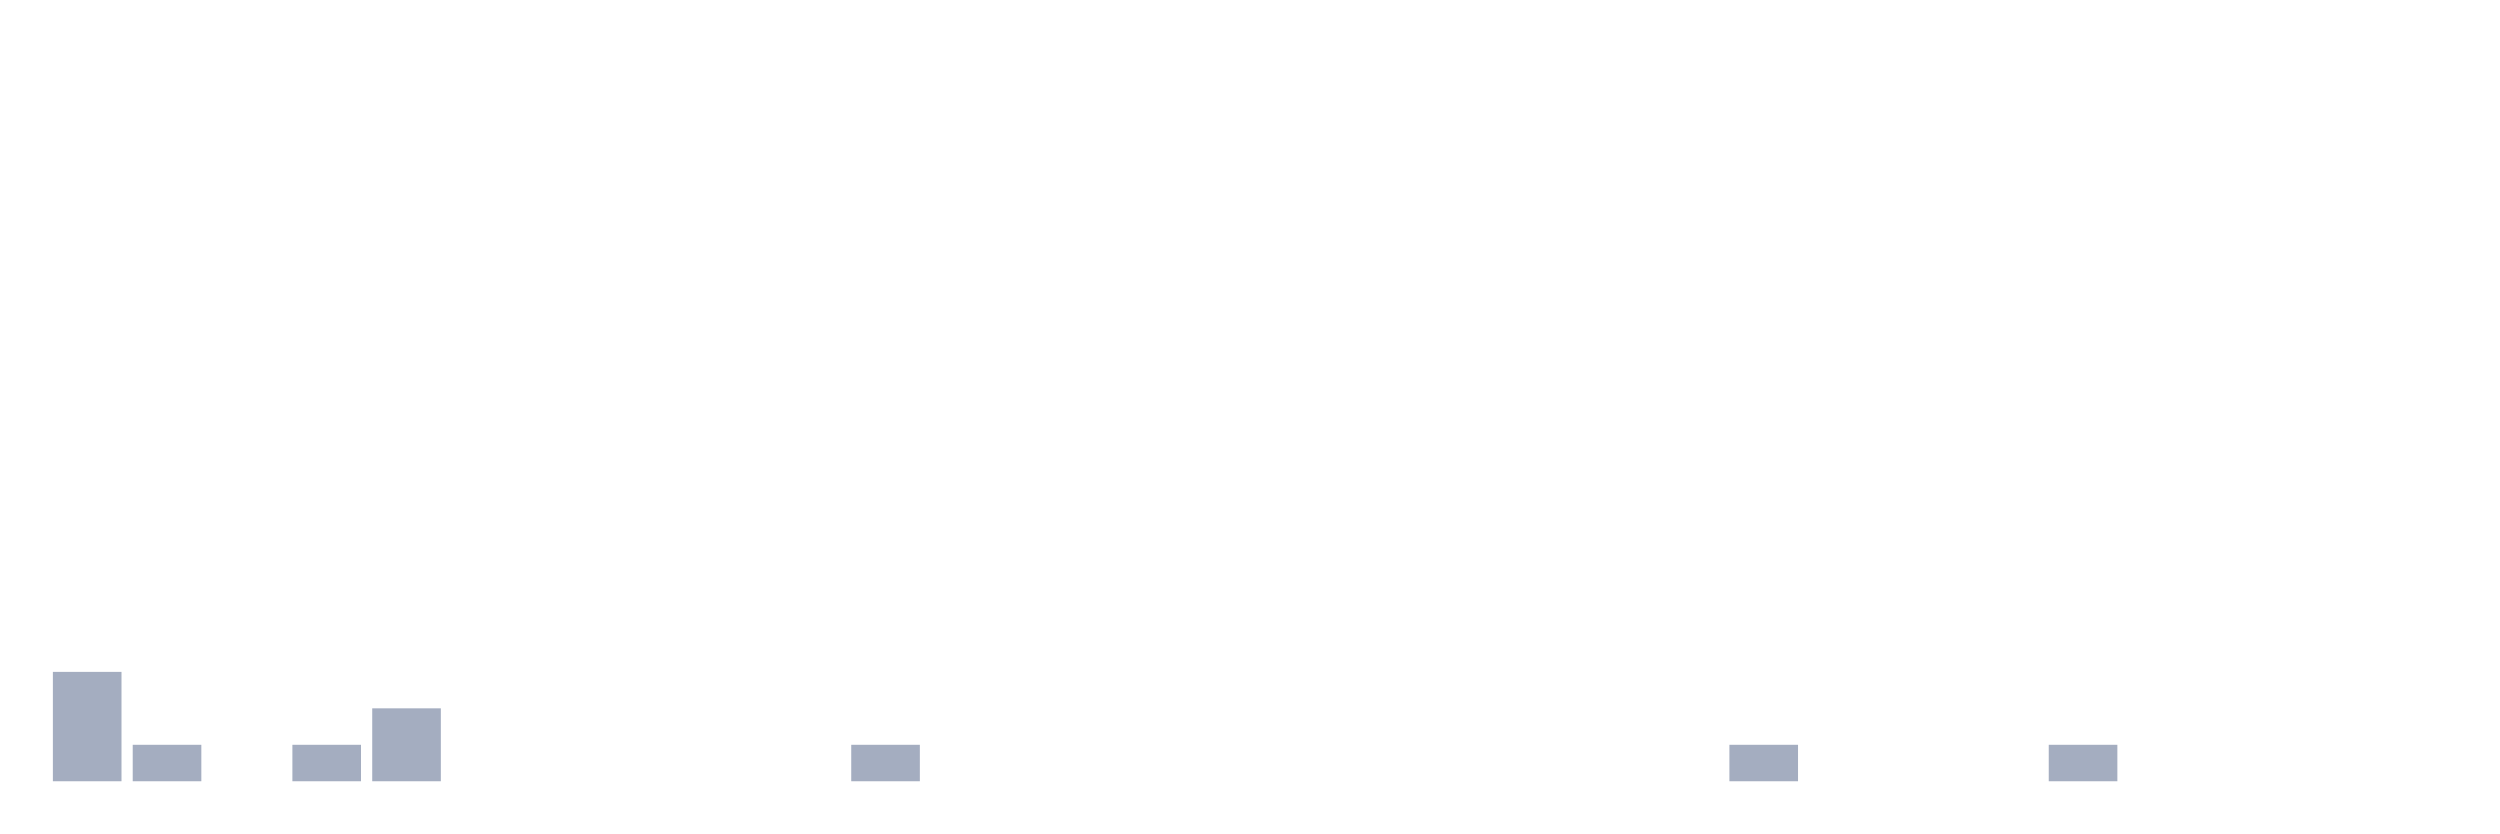
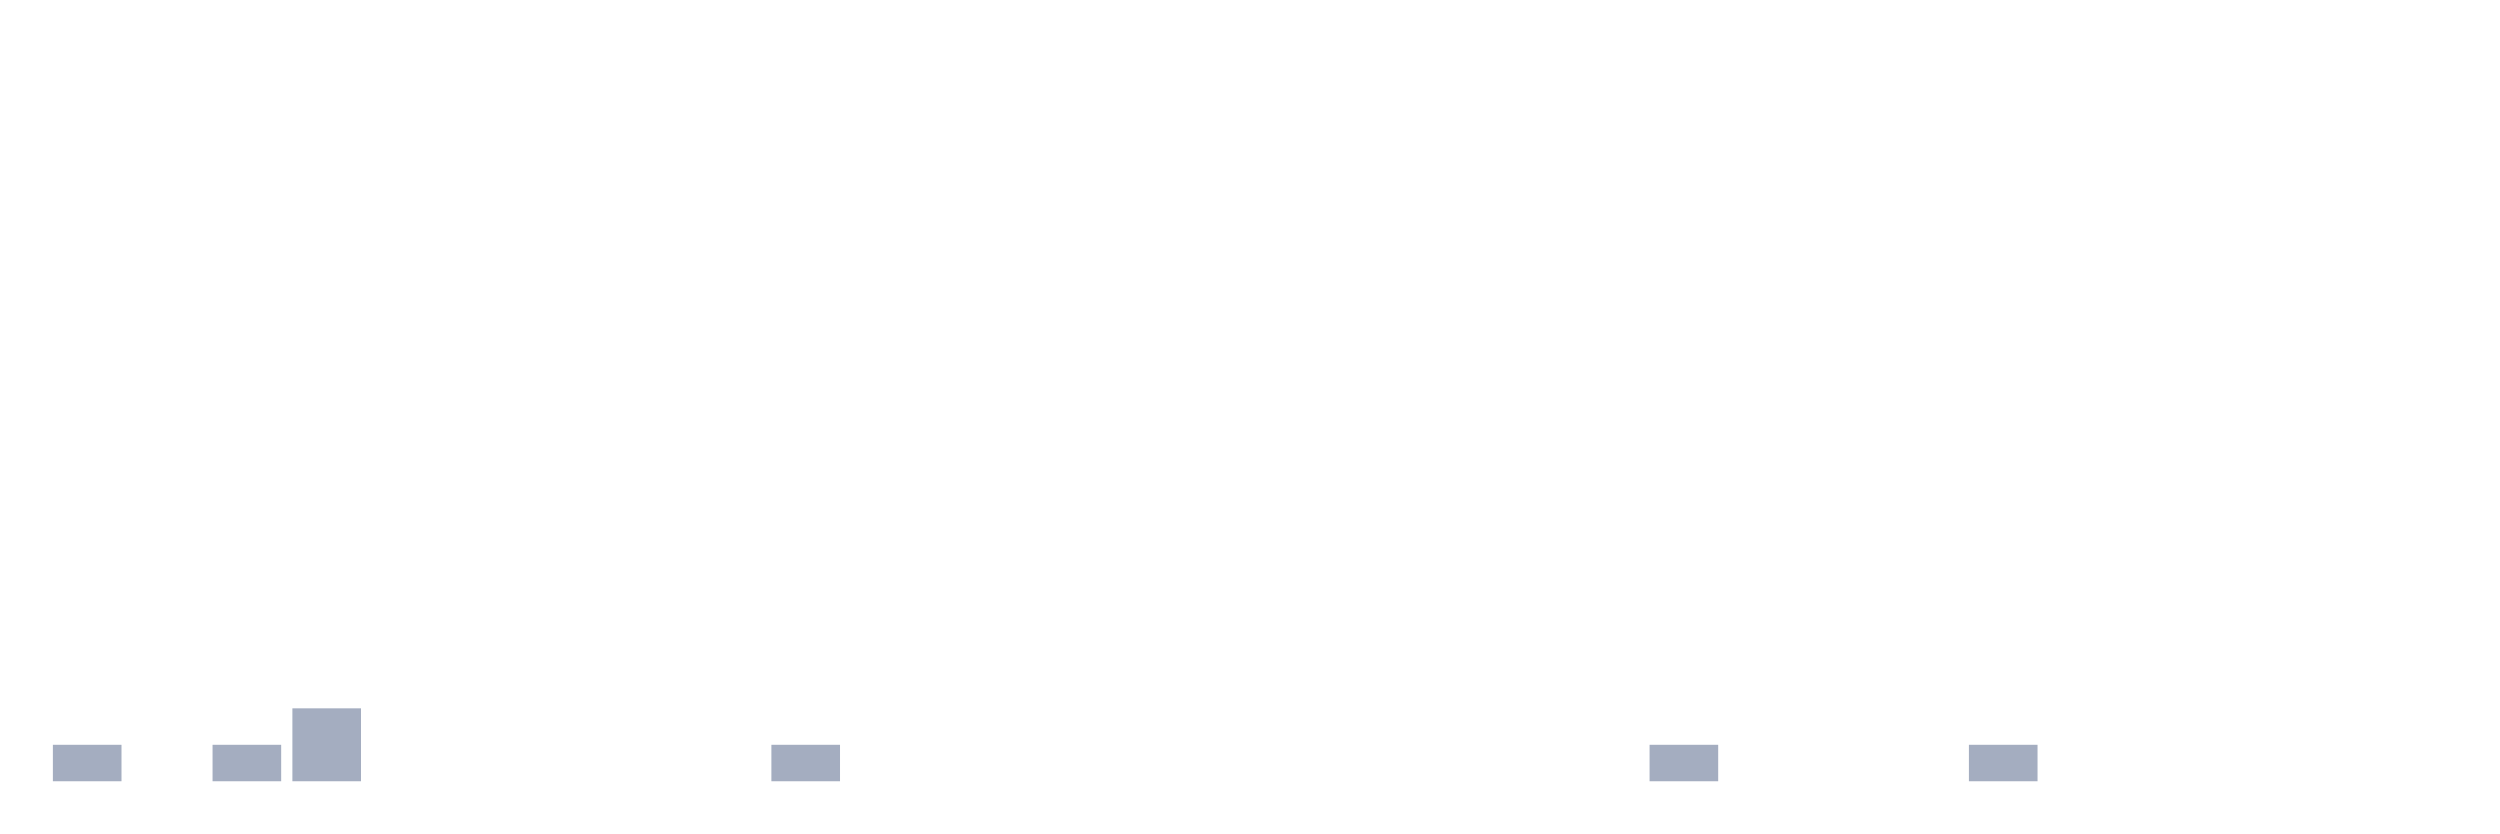
<svg xmlns="http://www.w3.org/2000/svg" viewBox="0 0 480 160">
  <g transform="translate(10,10)">
-     <rect class="bar" x="0.153" width="13.175" y="119" height="21" fill="rgb(164,173,192)" />
-     <rect class="bar" x="15.482" width="13.175" y="133" height="7" fill="rgb(164,173,192)" />
-     <rect class="bar" x="30.81" width="13.175" y="140" height="0" fill="rgb(164,173,192)" />
-     <rect class="bar" x="46.138" width="13.175" y="133" height="7" fill="rgb(164,173,192)" />
-     <rect class="bar" x="61.466" width="13.175" y="126" height="14" fill="rgb(164,173,192)" />
+     <rect class="bar" x="0.153" width="13.175" y="133" height="7" fill="rgb(164,173,192)" />
+     <rect class="bar" x="15.482" width="13.175" y="140" height="0" fill="rgb(164,173,192)" />
+     <rect class="bar" x="30.81" width="13.175" y="133" height="7" fill="rgb(164,173,192)" />
+     <rect class="bar" x="46.138" width="13.175" y="126" height="14" fill="rgb(164,173,192)" />
+     <rect class="bar" x="61.466" width="13.175" y="140" height="0" fill="rgb(164,173,192)" />
    <rect class="bar" x="76.794" width="13.175" y="140" height="0" fill="rgb(164,173,192)" />
    <rect class="bar" x="92.123" width="13.175" y="140" height="0" fill="rgb(164,173,192)" />
    <rect class="bar" x="107.451" width="13.175" y="140" height="0" fill="rgb(164,173,192)" />
    <rect class="bar" x="122.779" width="13.175" y="140" height="0" fill="rgb(164,173,192)" />
-     <rect class="bar" x="138.107" width="13.175" y="140" height="0" fill="rgb(164,173,192)" />
-     <rect class="bar" x="153.436" width="13.175" y="133" height="7" fill="rgb(164,173,192)" />
+     <rect class="bar" x="138.107" width="13.175" y="133" height="7" fill="rgb(164,173,192)" />
+     <rect class="bar" x="153.436" width="13.175" y="140" height="0" fill="rgb(164,173,192)" />
    <rect class="bar" x="168.764" width="13.175" y="140" height="0" fill="rgb(164,173,192)" />
    <rect class="bar" x="184.092" width="13.175" y="140" height="0" fill="rgb(164,173,192)" />
    <rect class="bar" x="199.42" width="13.175" y="140" height="0" fill="rgb(164,173,192)" />
    <rect class="bar" x="214.748" width="13.175" y="140" height="0" fill="rgb(164,173,192)" />
    <rect class="bar" x="230.077" width="13.175" y="140" height="0" fill="rgb(164,173,192)" />
    <rect class="bar" x="245.405" width="13.175" y="140" height="0" fill="rgb(164,173,192)" />
    <rect class="bar" x="260.733" width="13.175" y="140" height="0" fill="rgb(164,173,192)" />
    <rect class="bar" x="276.061" width="13.175" y="140" height="0" fill="rgb(164,173,192)" />
    <rect class="bar" x="291.39" width="13.175" y="140" height="0" fill="rgb(164,173,192)" />
-     <rect class="bar" x="306.718" width="13.175" y="140" height="0" fill="rgb(164,173,192)" />
-     <rect class="bar" x="322.046" width="13.175" y="133" height="7" fill="rgb(164,173,192)" />
+     <rect class="bar" x="306.718" width="13.175" y="133" height="7" fill="rgb(164,173,192)" />
+     <rect class="bar" x="322.046" width="13.175" y="140" height="0" fill="rgb(164,173,192)" />
    <rect class="bar" x="337.374" width="13.175" y="140" height="0" fill="rgb(164,173,192)" />
    <rect class="bar" x="352.702" width="13.175" y="140" height="0" fill="rgb(164,173,192)" />
-     <rect class="bar" x="368.031" width="13.175" y="140" height="0" fill="rgb(164,173,192)" />
-     <rect class="bar" x="383.359" width="13.175" y="133" height="7" fill="rgb(164,173,192)" />
+     <rect class="bar" x="368.031" width="13.175" y="133" height="7" fill="rgb(164,173,192)" />
+     <rect class="bar" x="383.359" width="13.175" y="140" height="0" fill="rgb(164,173,192)" />
    <rect class="bar" x="398.687" width="13.175" y="140" height="0" fill="rgb(164,173,192)" />
    <rect class="bar" x="414.015" width="13.175" y="140" height="0" fill="rgb(164,173,192)" />
    <rect class="bar" x="429.344" width="13.175" y="140" height="0" fill="rgb(164,173,192)" />
    <rect class="bar" x="444.672" width="13.175" y="140" height="0" fill="rgb(164,173,192)" />
  </g>
</svg>
